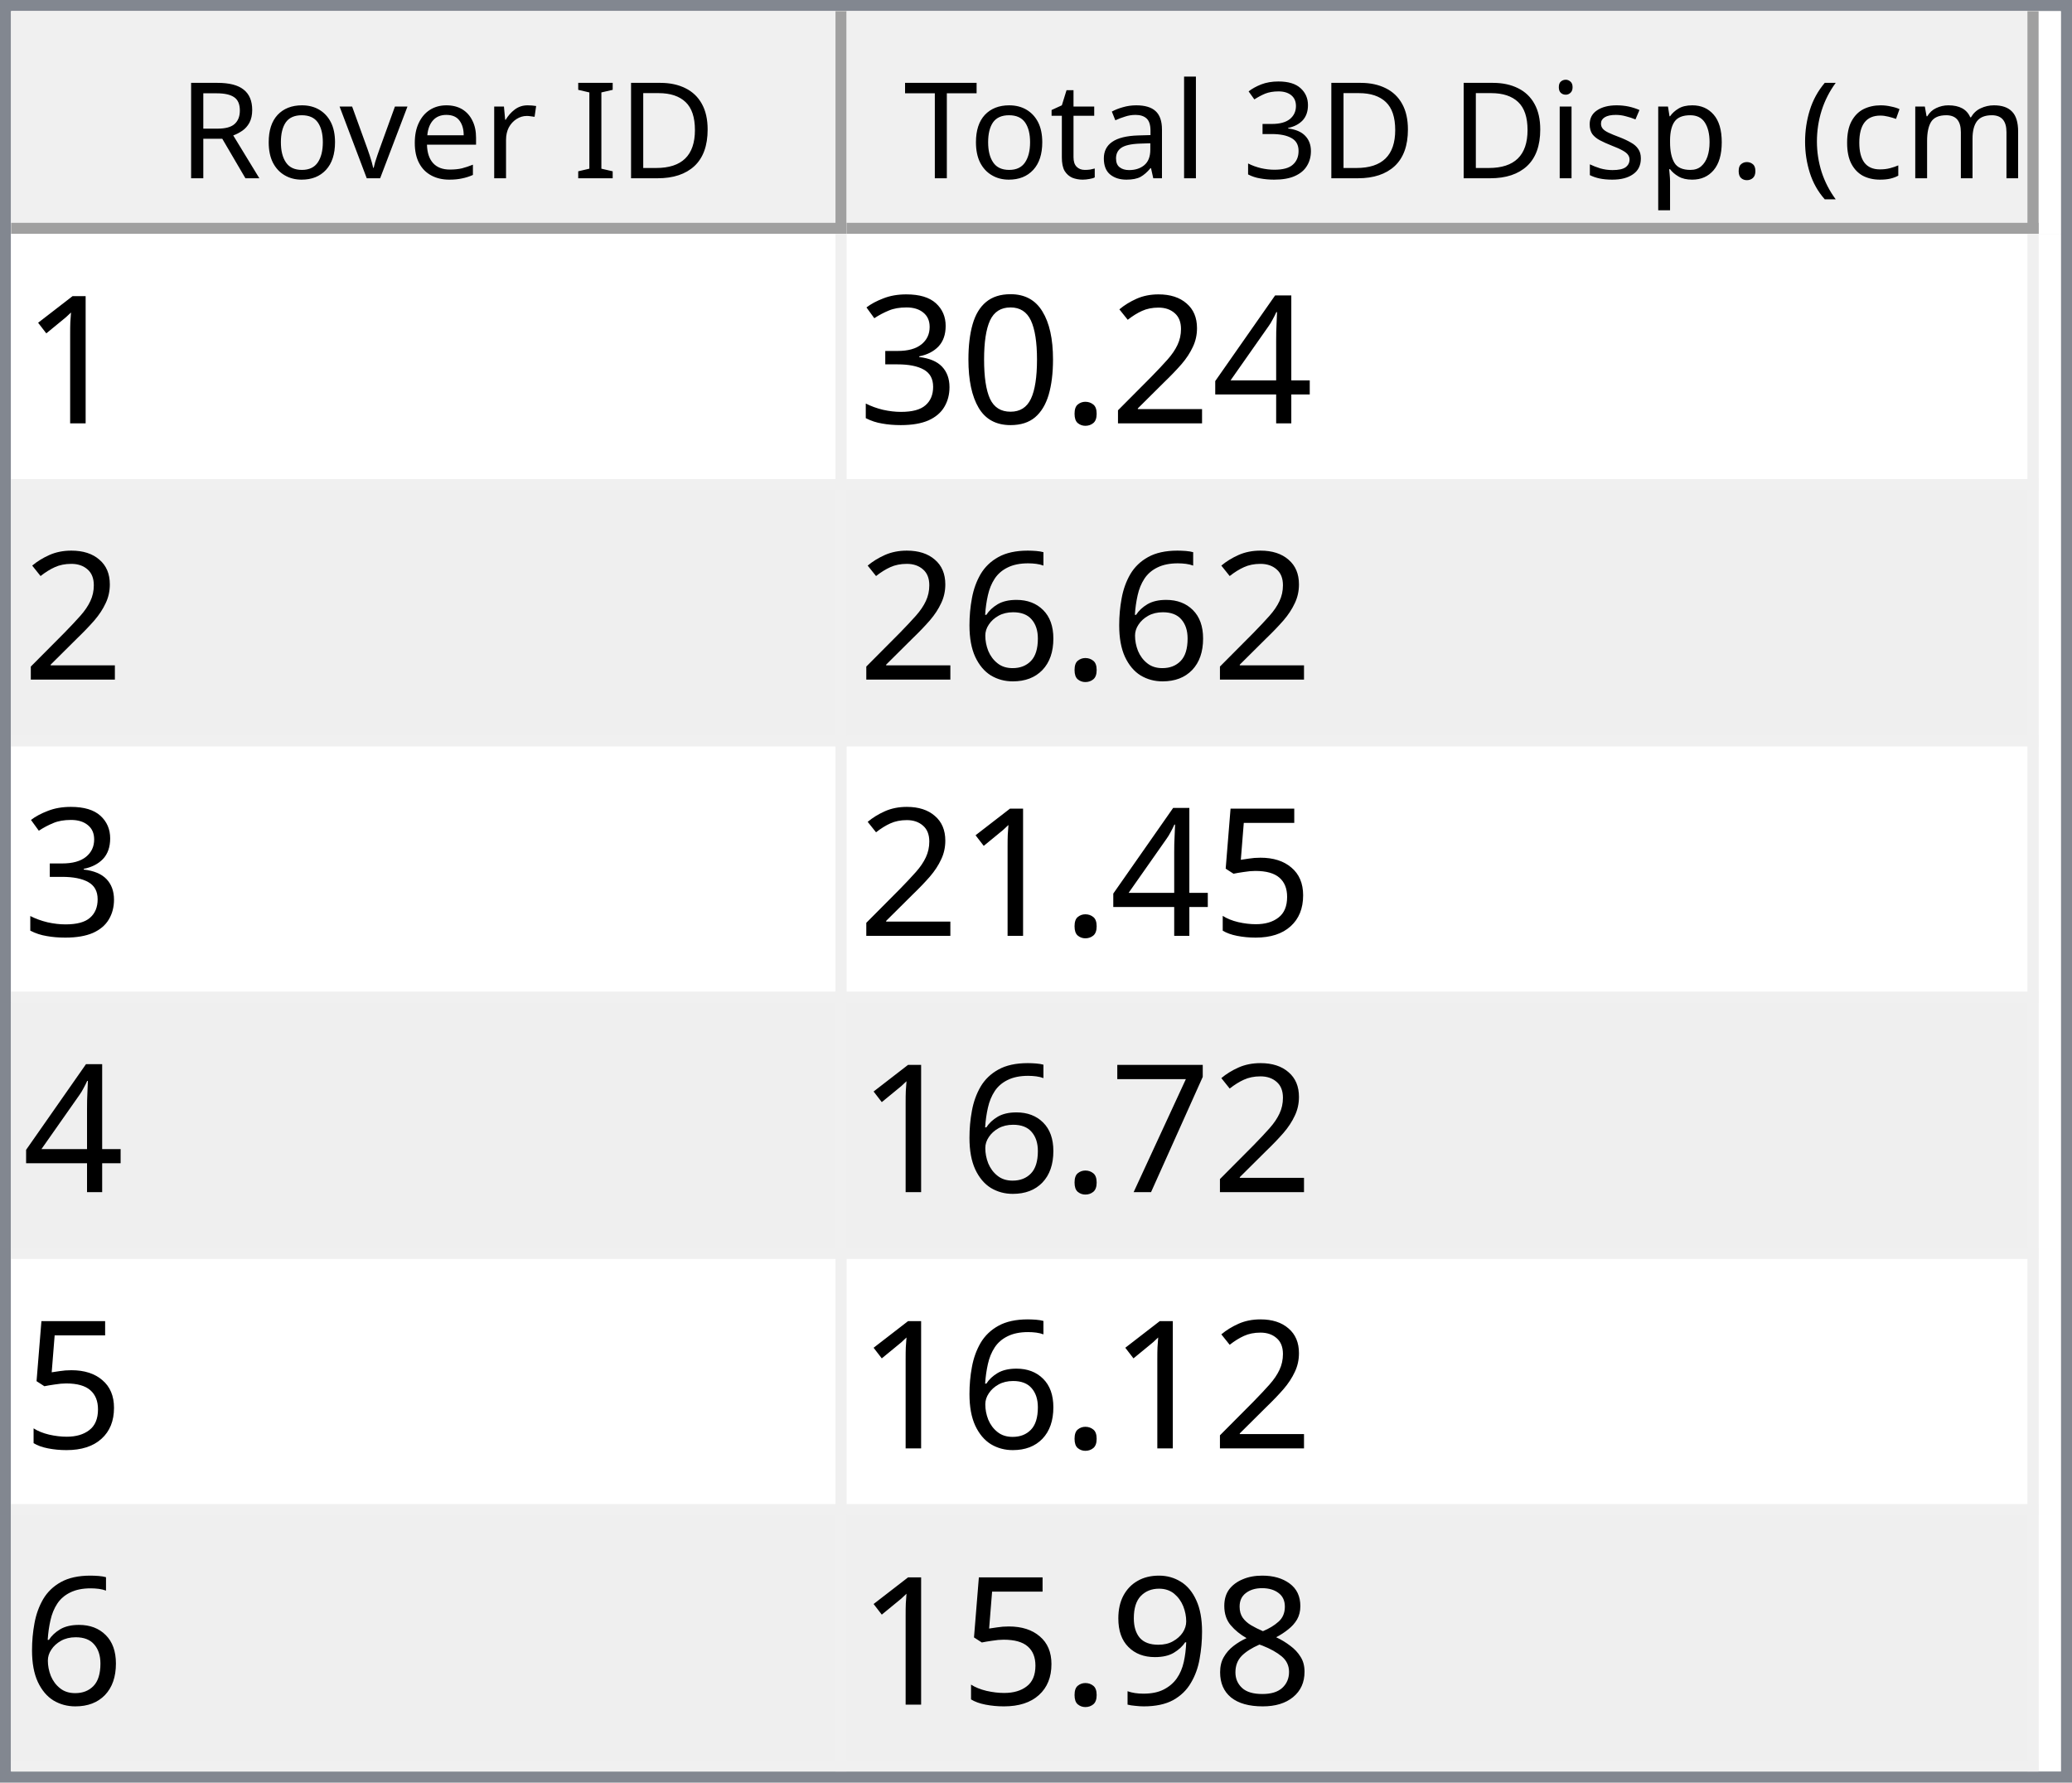
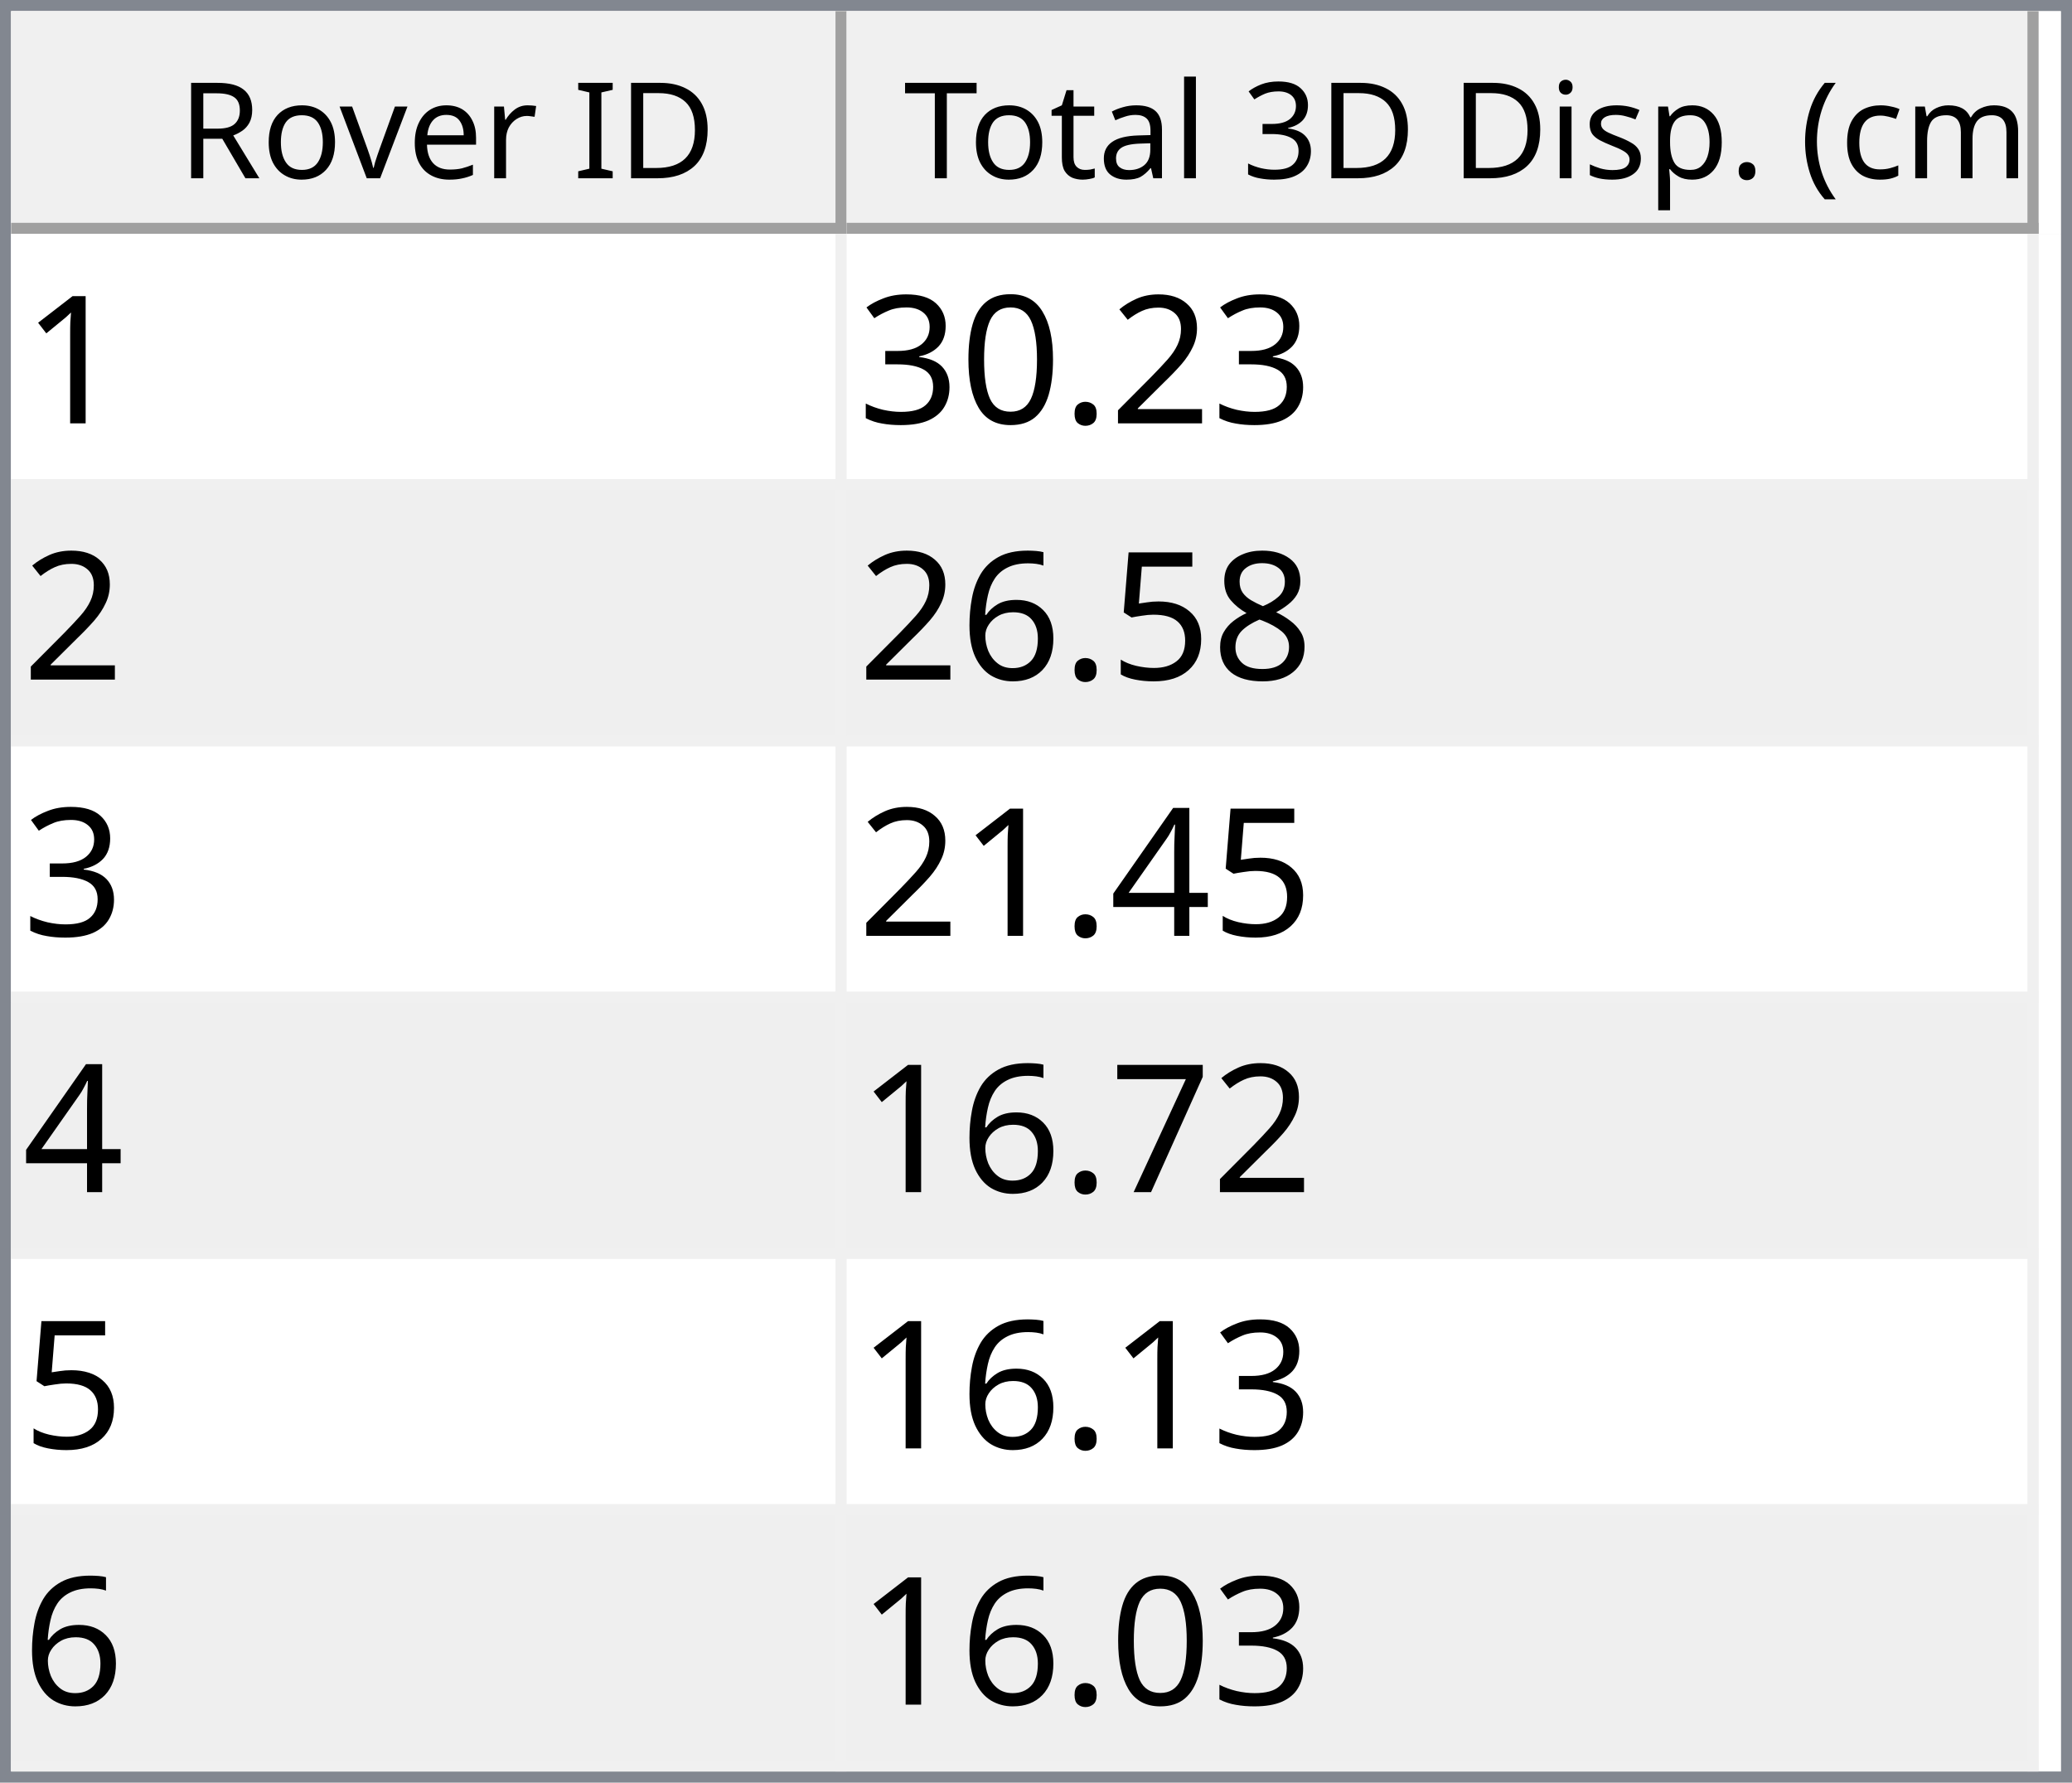
<svg xmlns="http://www.w3.org/2000/svg" style="fill-opacity:1; color-rendering:auto; color-interpolation:auto; text-rendering:auto; stroke:black; stroke-linecap:square; stroke-miterlimit:10; shape-rendering:auto; stroke-opacity:1; fill:black; stroke-dasharray:none; font-weight:normal; stroke-width:1; font-family:'Dialog'; font-style:normal; stroke-linejoin:miter; font-size:12px; stroke-dashoffset:0; image-rendering:auto;" width="186" height="160">
  <defs id="genericDefs" />
  <g>
    <defs id="defs1">
      <clipPath clipPathUnits="userSpaceOnUse" id="clipPath1">
        <path d="M0 0 L186 0 L186 160 L0 160 L0 0 Z" />
      </clipPath>
      <clipPath clipPathUnits="userSpaceOnUse" id="clipPath2">
        <path d="M0 0 L0 160 L186 160 L186 0 Z" />
      </clipPath>
      <clipPath clipPathUnits="userSpaceOnUse" id="clipPath3">
        <path d="M0 0 L0 20 L184 20 L184 0 Z" />
      </clipPath>
      <clipPath clipPathUnits="userSpaceOnUse" id="clipPath4">
        <path d="M0 0 L0 20 L75 20 L75 0 Z" />
      </clipPath>
      <clipPath clipPathUnits="userSpaceOnUse" id="clipPath5">
        <path d="M1 1 L1 19 L74 19 L74 1 Z" />
      </clipPath>
      <clipPath clipPathUnits="userSpaceOnUse" id="clipPath6">
        <path d="M0 0 L0 18 L73 18 L73 0 Z" />
      </clipPath>
      <clipPath clipPathUnits="userSpaceOnUse" id="clipPath7">
        <path d="M-0.5 -0.5 L-0.5 19.5 L74.5 19.5 L74.5 -0.5 Z" />
      </clipPath>
      <clipPath clipPathUnits="userSpaceOnUse" id="clipPath8">
        <path d="M0 0 L0 20 L107 20 L107 0 Z" />
      </clipPath>
      <clipPath clipPathUnits="userSpaceOnUse" id="clipPath9">
        <path d="M1 1 L1 19 L106 19 L106 1 Z" />
      </clipPath>
      <clipPath clipPathUnits="userSpaceOnUse" id="clipPath10">
        <path d="M0 0 L0 18 L105 18 L105 0 Z" />
      </clipPath>
      <clipPath clipPathUnits="userSpaceOnUse" id="clipPath11">
        <path d="M-0.5 -0.5 L-0.5 19.5 L106.5 19.5 L106.5 -0.5 Z" />
      </clipPath>
      <clipPath clipPathUnits="userSpaceOnUse" id="clipPath12">
        <path d="M0 0 L0 138 L184 138 L184 0 Z" />
      </clipPath>
      <clipPath clipPathUnits="userSpaceOnUse" id="clipPath13">
        <path d="M0 0 L0 138 L182 138 L182 0 Z" />
      </clipPath>
      <clipPath clipPathUnits="userSpaceOnUse" id="clipPath14">
        <path d="M-0.5 -0.5 L-0.5 137.5 L181.5 137.5 L181.5 -0.5 Z" />
      </clipPath>
      <clipPath clipPathUnits="userSpaceOnUse" id="clipPath15">
        <path d="M0 0 L0 22 L74 22 L74 0 Z" />
      </clipPath>
      <clipPath clipPathUnits="userSpaceOnUse" id="clipPath16">
        <path d="M0 0 L0 22 L106 22 L106 0 Z" />
      </clipPath>
      <font horiz-adv-x="64.551" id="font1">
        <font-face ascent="107.91" descent="25.098" units-per-em="100" style="font-style:normal; font-family:Segoe UI; font-weight:normal;" />
        <missing-glyph horiz-adv-x="64.551" d="M8.109 0 L8.109 68.266 L56.453 68.266 L56.453 0 L8.109 0 ZM15.328 7.234 L49.219 7.234 L49.219 61.031 L15.328 61.031 L15.328 7.234 Z" />
        <glyph unicode="D" horiz-adv-x="70.117" d="M9.188 0 L9.188 70.016 L28.516 70.016 Q65.531 70.016 65.531 35.891 Q65.531 19.672 55.25 9.836 Q44.969 0 27.734 0 L9.188 0 ZM17.391 62.594 L17.391 7.422 L27.828 7.422 Q41.609 7.422 49.273 14.797 Q56.938 22.172 56.938 35.688 Q56.938 62.594 28.328 62.594 L17.391 62.594 Z" />
        <glyph unicode="I" horiz-adv-x="26.611" d="M17.391 0 L9.188 0 L9.188 70.016 L17.391 70.016 L17.391 0 Z" />
        <glyph unicode=" " horiz-adv-x="27.393" d="" />
        <glyph unicode="r" horiz-adv-x="34.766" d="M34.188 41.891 Q32.078 43.5 28.125 43.5 Q23 43.5 19.555 38.672 Q16.109 33.844 16.109 25.484 L16.109 0 L8.109 0 L8.109 50 L16.109 50 L16.109 39.703 L16.312 39.703 Q18.016 44.969 21.531 47.922 Q25.047 50.875 29.391 50.875 Q32.516 50.875 34.188 50.203 L34.188 41.891 Z" />
        <glyph unicode="e" horiz-adv-x="52.295" d="M48.297 23 L12.984 23 Q13.188 14.656 17.484 10.109 Q21.781 5.562 29.297 5.562 Q37.75 5.562 44.828 11.141 L44.828 3.609 Q38.234 -1.172 27.391 -1.172 Q16.797 -1.172 10.742 5.641 Q4.688 12.453 4.688 24.812 Q4.688 36.469 11.305 43.82 Q17.922 51.172 27.734 51.172 Q37.547 51.172 42.922 44.828 Q48.297 38.484 48.297 27.203 L48.297 23 ZM40.094 29.781 Q40.047 36.719 36.75 40.578 Q33.453 44.438 27.594 44.438 Q21.922 44.438 17.969 40.383 Q14.016 36.328 13.094 29.781 L40.094 29.781 Z" />
        <glyph unicode="v" horiz-adv-x="47.9" d="M47.406 50 L27.484 0 L19.625 0 L0.688 50 L9.469 50 L22.172 13.672 Q23.578 9.672 23.922 6.688 L24.125 6.688 Q24.609 10.453 25.688 13.484 L38.969 50 L47.406 50 Z" />
        <glyph unicode="o" horiz-adv-x="58.594" d="M29 -1.172 Q17.922 -1.172 11.305 5.836 Q4.688 12.844 4.688 24.422 Q4.688 37.016 11.57 44.094 Q18.453 51.172 30.172 51.172 Q41.359 51.172 47.633 44.289 Q53.906 37.406 53.906 25.203 Q53.906 13.234 47.141 6.031 Q40.375 -1.172 29 -1.172 ZM29.594 44.438 Q21.875 44.438 17.383 39.188 Q12.891 33.938 12.891 24.703 Q12.891 15.828 17.43 10.695 Q21.969 5.562 29.594 5.562 Q37.359 5.562 41.531 10.594 Q45.703 15.625 45.703 24.906 Q45.703 34.281 41.531 39.359 Q37.359 44.438 29.594 44.438 Z" />
        <glyph unicode="R" horiz-adv-x="59.814" d="M59.375 0 L49.609 0 L37.891 19.625 Q36.281 22.359 34.766 24.289 Q33.25 26.219 31.664 27.438 Q30.078 28.656 28.25 29.219 Q26.422 29.781 24.125 29.781 L17.391 29.781 L17.391 0 L9.188 0 L9.188 70.016 L30.078 70.016 Q34.672 70.016 38.555 68.867 Q42.438 67.719 45.289 65.375 Q48.141 63.031 49.758 59.547 Q51.375 56.062 51.375 51.375 Q51.375 47.703 50.273 44.656 Q49.172 41.609 47.148 39.211 Q45.125 36.812 42.266 35.133 Q39.406 33.453 35.844 32.516 L35.844 32.328 Q37.594 31.547 38.891 30.547 Q40.188 29.547 41.359 28.18 Q42.531 26.812 43.68 25.078 Q44.828 23.344 46.234 21.047 L59.375 0 ZM17.391 62.594 L17.391 37.203 L28.516 37.203 Q31.594 37.203 34.203 38.133 Q36.812 39.062 38.719 40.797 Q40.625 42.531 41.703 45.047 Q42.781 47.562 42.781 50.688 Q42.781 56.297 39.141 59.445 Q35.5 62.594 28.609 62.594 L17.391 62.594 Z" />
        <glyph unicode=")" horiz-adv-x="30.176" d="M8.297 -15.922 L1.172 -15.922 Q16.406 2.344 16.406 26.812 Q16.406 51.469 1.078 70.016 L8.297 70.016 Q23.531 52.156 23.531 26.703 Q23.531 1.375 8.297 -15.922 Z" />
        <glyph unicode="m" horiz-adv-x="86.133" d="M79.109 0 L71.094 0 L71.094 28.719 Q71.094 37.016 68.531 40.727 Q65.969 44.438 59.906 44.438 Q54.781 44.438 51.195 39.75 Q47.609 35.062 47.609 28.516 L47.609 0 L39.594 0 L39.594 29.688 Q39.594 44.438 28.219 44.438 Q22.953 44.438 19.531 40.016 Q16.109 35.594 16.109 28.516 L16.109 0 L8.109 0 L8.109 50 L16.109 50 L16.109 42.094 L16.312 42.094 Q21.625 51.172 31.844 51.172 Q36.969 51.172 40.773 48.312 Q44.578 45.453 46 40.828 Q51.562 51.172 62.594 51.172 Q79.109 51.172 79.109 30.812 L79.109 0 Z" />
        <glyph unicode="c" horiz-adv-x="46.191" d="M42.188 2.297 Q36.422 -1.172 28.516 -1.172 Q17.828 -1.172 11.258 5.789 Q4.688 12.75 4.688 23.828 Q4.688 36.188 11.766 43.68 Q18.844 51.172 30.672 51.172 Q37.25 51.172 42.281 48.734 L42.281 40.531 Q36.719 44.438 30.375 44.438 Q22.703 44.438 17.797 38.945 Q12.891 33.453 12.891 24.516 Q12.891 15.719 17.508 10.641 Q22.125 5.562 29.891 5.562 Q36.422 5.562 42.188 9.906 L42.188 2.297 Z" />
        <glyph unicode="(" horiz-adv-x="30.176" d="M29.109 -15.922 L21.969 -15.922 Q6.844 1.375 6.844 26.703 Q6.844 52.156 21.969 70.016 L29.203 70.016 Q13.875 51.469 13.875 26.812 Q13.875 2.344 29.109 -15.922 Z" />
        <glyph unicode="." horiz-adv-x="21.68" d="M10.891 -1.078 Q8.641 -1.078 7.055 0.539 Q5.469 2.156 5.469 4.391 Q5.469 6.641 7.055 8.273 Q8.641 9.906 10.891 9.906 Q13.188 9.906 14.797 8.273 Q16.406 6.641 16.406 4.391 Q16.406 2.156 14.797 0.539 Q13.188 -1.078 10.891 -1.078 Z" />
        <glyph unicode="p" horiz-adv-x="58.789" d="M16.312 7.234 L16.109 7.234 L16.109 -23 L8.109 -23 L8.109 50 L16.109 50 L16.109 41.219 L16.312 41.219 Q22.219 51.172 33.594 51.172 Q43.266 51.172 48.688 44.461 Q54.109 37.75 54.109 26.469 Q54.109 13.922 48 6.375 Q41.891 -1.172 31.297 -1.172 Q21.578 -1.172 16.312 7.234 ZM16.109 27.391 L16.109 20.406 Q16.109 14.203 20.141 9.883 Q24.172 5.562 30.375 5.562 Q37.641 5.562 41.773 11.133 Q45.906 16.703 45.906 26.609 Q45.906 34.969 42.047 39.703 Q38.188 44.438 31.594 44.438 Q24.609 44.438 20.359 39.578 Q16.109 34.719 16.109 27.391 Z" />
        <glyph unicode="s" horiz-adv-x="42.432" d="M5.078 1.812 L5.078 10.406 Q11.625 5.562 19.484 5.562 Q30.031 5.562 30.031 12.594 Q30.031 14.594 29.125 15.992 Q28.219 17.391 26.68 18.461 Q25.141 19.531 23.07 20.383 Q21 21.234 18.609 22.172 Q15.281 23.484 12.766 24.828 Q10.25 26.172 8.57 27.859 Q6.891 29.547 6.031 31.695 Q5.172 33.844 5.172 36.719 Q5.172 40.234 6.789 42.945 Q8.406 45.656 11.086 47.484 Q13.766 49.312 17.211 50.242 Q20.656 51.172 24.312 51.172 Q30.812 51.172 35.938 48.922 L35.938 40.828 Q30.422 44.438 23.25 44.438 Q21 44.438 19.195 43.922 Q17.391 43.406 16.094 42.477 Q14.797 41.547 14.086 40.258 Q13.375 38.969 13.375 37.406 Q13.375 35.453 14.086 34.133 Q14.797 32.812 16.164 31.789 Q17.531 30.766 19.484 29.938 Q21.438 29.109 23.922 28.125 Q27.25 26.859 29.883 25.516 Q32.516 24.172 34.375 22.484 Q36.234 20.797 37.234 18.602 Q38.234 16.406 38.234 13.375 Q38.234 9.672 36.602 6.938 Q34.969 4.203 32.234 2.398 Q29.5 0.594 25.93 -0.289 Q22.359 -1.172 18.453 -1.172 Q10.75 -1.172 5.078 1.812 Z" />
        <glyph unicode="i" horiz-adv-x="24.219" d="M12.203 62.703 Q10.062 62.703 8.547 64.164 Q7.031 65.625 7.031 67.875 Q7.031 70.125 8.547 71.609 Q10.062 73.094 12.203 73.094 Q14.406 73.094 15.945 71.609 Q17.484 70.125 17.484 67.875 Q17.484 65.719 15.945 64.211 Q14.406 62.703 12.203 62.703 ZM16.109 0 L8.109 0 L8.109 50 L16.109 50 L16.109 0 Z" />
        <glyph unicode="3" horiz-adv-x="53.906" d="M46.531 19.828 Q46.531 15.094 44.75 11.211 Q42.969 7.328 39.719 4.57 Q36.469 1.812 31.93 0.297 Q27.391 -1.219 21.922 -1.219 Q11.922 -1.219 6 2.594 L6 11.188 Q13.094 5.609 22.219 5.609 Q25.875 5.609 28.828 6.539 Q31.781 7.469 33.906 9.227 Q36.031 10.984 37.18 13.477 Q38.328 15.969 38.328 19.094 Q38.328 32.812 18.797 32.812 L12.984 32.812 L12.984 39.594 L18.5 39.594 Q35.797 39.594 35.797 52.484 Q35.797 64.406 22.609 64.406 Q15.188 64.406 8.688 59.422 L8.688 67.188 Q15.375 71.188 24.609 71.188 Q29 71.188 32.57 69.969 Q36.141 68.75 38.68 66.555 Q41.219 64.359 42.609 61.281 Q44 58.203 44 54.5 Q44 40.672 30.031 36.719 L30.031 36.531 Q33.594 36.141 36.625 34.797 Q39.656 33.453 41.852 31.305 Q44.047 29.156 45.289 26.25 Q46.531 23.344 46.531 19.828 Z" />
        <glyph unicode="l" horiz-adv-x="24.219" d="M16.109 0 L8.109 0 L8.109 74.031 L16.109 74.031 L16.109 0 Z" />
        <glyph unicode="a" horiz-adv-x="50.879" d="M43.891 0 L35.891 0 L35.891 7.812 L35.688 7.812 Q30.469 -1.172 20.312 -1.172 Q12.844 -1.172 8.617 2.781 Q4.391 6.734 4.391 13.281 Q4.391 27.297 20.906 29.594 L35.891 31.688 Q35.891 44.438 25.594 44.438 Q16.547 44.438 9.281 38.281 L9.281 46.484 Q16.656 51.172 26.266 51.172 Q43.891 51.172 43.891 32.516 L43.891 0 ZM35.891 25.297 L23.828 23.641 Q18.266 22.859 15.43 20.875 Q12.594 18.891 12.594 13.875 Q12.594 10.203 15.211 7.883 Q17.828 5.562 22.172 5.562 Q28.125 5.562 32.008 9.742 Q35.891 13.922 35.891 20.312 L35.891 25.297 Z" />
        <glyph unicode="t" horiz-adv-x="33.887" d="M31.297 0.484 Q28.469 -1.078 23.828 -1.078 Q10.688 -1.078 10.688 13.578 L10.688 43.172 L2.094 43.172 L2.094 50 L10.688 50 L10.688 62.203 L18.703 64.797 L18.703 50 L31.297 50 L31.297 43.172 L18.703 43.172 L18.703 14.984 Q18.703 9.969 20.414 7.82 Q22.125 5.672 26.078 5.672 Q29.109 5.672 31.297 7.328 L31.297 0.484 Z" />
        <glyph unicode="T" horiz-adv-x="52.393" d="M50.594 62.594 L30.375 62.594 L30.375 0 L22.172 0 L22.172 62.594 L2 62.594 L2 70.016 L50.594 70.016 L50.594 62.594 Z" />
      </font>
      <font horiz-adv-x="75.0" id="font2">
        <font-face ascent="100.537" descent="21.973" units-per-em="100" style="font-style:normal; font-family:sans-serif; font-weight:normal;" />
        <missing-glyph horiz-adv-x="75.0" d="M12.5 0 L12.5 62.5 L62.5 62.5 L62.5 0 L12.5 0 ZM14.062 1.562 L60.938 1.562 L60.938 60.938 L14.062 60.938 L14.062 1.562 Z" />
        <glyph unicode="1" horiz-adv-x="55.615" d="M37.25 0 L28.469 0 L28.469 56 Q25.297 52.984 20.141 49.953 Q14.984 46.922 10.891 45.406 L10.891 53.906 Q18.266 57.375 23.781 62.305 Q29.297 67.234 31.594 71.875 L37.25 71.875 L37.25 0 Z" />
-         <glyph unicode="4" horiz-adv-x="55.615" d="M32.328 0 L32.328 17.141 L1.266 17.141 L1.266 25.203 L33.938 71.578 L41.109 71.578 L41.109 25.203 L50.781 25.203 L50.781 17.141 L41.109 17.141 L41.109 0 L32.328 0 ZM32.328 25.203 L32.328 57.469 L9.906 25.203 L32.328 25.203 Z" />
        <glyph unicode="2" horiz-adv-x="55.615" d="M50.344 8.453 L50.344 0 L3.031 0 Q2.938 3.172 4.047 6.109 Q5.859 10.938 9.836 15.625 Q13.812 20.312 21.344 26.469 Q33.016 36.031 37.117 41.625 Q41.219 47.219 41.219 52.203 Q41.219 57.422 37.477 61.008 Q33.734 64.594 27.734 64.594 Q21.391 64.594 17.578 60.789 Q13.766 56.984 13.719 50.25 L4.688 51.172 Q5.609 61.281 11.664 66.578 Q17.719 71.875 27.938 71.875 Q38.234 71.875 44.242 66.164 Q50.25 60.453 50.25 52 Q50.25 47.703 48.492 43.555 Q46.734 39.406 42.656 34.812 Q38.578 30.219 29.109 22.219 Q21.188 15.578 18.945 13.211 Q16.703 10.844 15.234 8.453 L50.344 8.453 Z" />
        <glyph unicode="." horiz-adv-x="27.783" d="M9.078 0 L9.078 10.016 L19.094 10.016 L19.094 0 L9.078 0 Z" />
        <glyph unicode="0" horiz-adv-x="55.615" d="M4.156 35.297 Q4.156 48 6.766 55.742 Q9.375 63.484 14.523 67.68 Q19.672 71.875 27.484 71.875 Q33.25 71.875 37.594 69.555 Q41.938 67.234 44.773 62.867 Q47.609 58.5 49.219 52.227 Q50.828 45.953 50.828 35.297 Q50.828 22.703 48.242 14.969 Q45.656 7.234 40.508 3.008 Q35.359 -1.219 27.484 -1.219 Q17.141 -1.219 11.234 6.203 Q4.156 15.141 4.156 35.297 ZM13.188 35.297 Q13.188 17.672 17.312 11.836 Q21.438 6 27.484 6 Q33.547 6 37.672 11.859 Q41.797 17.719 41.797 35.297 Q41.797 52.984 37.672 58.789 Q33.547 64.594 27.391 64.594 Q21.344 64.594 17.719 59.469 Q13.188 52.938 13.188 35.297 Z" />
        <glyph unicode="3" horiz-adv-x="55.615" d="M4.203 18.891 L12.984 20.062 Q14.5 12.594 18.141 9.297 Q21.781 6 27 6 Q33.203 6 37.477 10.297 Q41.75 14.594 41.75 20.953 Q41.75 27 37.797 30.93 Q33.844 34.859 27.734 34.859 Q25.25 34.859 21.531 33.891 L22.516 41.609 Q23.391 41.5 23.922 41.5 Q29.547 41.5 34.039 44.43 Q38.531 47.359 38.531 53.469 Q38.531 58.297 35.258 61.477 Q31.984 64.656 26.812 64.656 Q21.688 64.656 18.266 61.43 Q14.844 58.203 13.875 51.766 L5.078 53.328 Q6.688 62.156 12.398 67.016 Q18.109 71.875 26.609 71.875 Q32.469 71.875 37.398 69.359 Q42.328 66.844 44.945 62.5 Q47.562 58.156 47.562 53.266 Q47.562 48.641 45.07 44.828 Q42.578 41.016 37.703 38.766 Q44.047 37.312 47.562 32.695 Q51.078 28.078 51.078 21.141 Q51.078 11.766 44.242 5.25 Q37.406 -1.266 26.953 -1.266 Q17.531 -1.266 11.305 4.352 Q5.078 9.969 4.203 18.891 Z" />
+         <glyph unicode="8" horiz-adv-x="55.615" d="M17.672 38.812 Q12.203 40.828 9.57 44.539 Q6.938 48.25 6.938 53.422 Q6.938 61.234 12.555 66.555 Q18.172 71.875 27.484 71.875 Q36.859 71.875 42.578 66.43 Q48.297 60.984 48.297 53.172 Q48.297 48.188 45.68 44.508 Q43.062 40.828 37.75 38.812 Q44.344 36.672 47.781 31.883 Q51.219 27.094 51.219 20.453 Q51.219 11.281 44.727 5.031 Q38.234 -1.219 27.641 -1.219 Q17.047 -1.219 10.547 5.055 Q4.047 11.328 4.047 20.703 Q4.047 27.688 7.594 32.398 Q11.141 37.109 17.672 38.812 ZM15.922 53.719 Q15.922 48.641 19.195 45.414 Q22.469 42.188 27.688 42.188 Q32.766 42.188 36.016 45.383 Q39.266 48.578 39.266 53.219 Q39.266 58.062 35.914 61.359 Q32.562 64.656 27.594 64.656 Q22.562 64.656 19.242 61.43 Q15.922 58.203 15.922 53.719 ZM13.094 20.656 Q13.094 16.891 14.875 13.375 Q16.656 9.859 20.172 7.93 Q23.688 6 27.734 6 Q34.031 6 38.133 10.055 Q42.234 14.109 42.234 20.359 Q42.234 26.703 38.016 30.859 Q33.797 35.016 27.438 35.016 Q21.234 35.016 17.164 30.914 Q13.094 26.812 13.094 20.656 Z" />
+         <glyph unicode="5" horiz-adv-x="55.615" d="M4.156 18.75 L13.375 19.531 Q14.406 12.797 18.141 9.398 Q21.875 6 27.156 6 Q33.5 6 37.891 10.789 Q42.281 15.578 42.281 23.484 Q42.281 31 38.062 35.352 Q33.844 39.703 27 39.703 Q22.75 39.703 19.336 37.773 Q15.922 35.844 13.969 32.766 L5.719 33.844 L12.641 70.609 L48.25 70.609 L48.25 62.203 L19.672 62.203 L15.828 42.969 Q22.266 47.469 29.344 47.469 Q38.719 47.469 45.164 40.969 Q51.609 34.469 51.609 24.266 Q51.609 14.547 45.953 7.469 Q39.062 -1.219 27.156 -1.219 Q17.391 -1.219 11.211 4.25 Q5.031 9.719 4.156 18.75 Z" />
        <glyph unicode="6" horiz-adv-x="55.615" d="M49.75 54.047 L41.016 53.375 Q39.844 58.547 37.703 60.891 Q34.125 64.656 28.906 64.656 Q24.703 64.656 21.531 62.312 Q17.391 59.281 14.992 53.469 Q12.594 47.656 12.5 36.922 Q15.672 41.75 20.266 44.094 Q24.859 46.438 29.891 46.438 Q38.672 46.438 44.852 39.969 Q51.031 33.5 51.031 23.25 Q51.031 16.5 48.125 10.719 Q45.219 4.938 40.141 1.859 Q35.062 -1.219 28.609 -1.219 Q17.625 -1.219 10.695 6.859 Q3.766 14.938 3.766 33.5 Q3.766 54.25 11.422 63.672 Q18.109 71.875 29.438 71.875 Q37.891 71.875 43.289 67.141 Q48.688 62.406 49.75 54.047 ZM13.875 23.188 Q13.875 18.656 15.797 14.508 Q17.719 10.359 21.188 8.18 Q24.656 6 28.469 6 Q34.031 6 38.039 10.492 Q42.047 14.984 42.047 22.703 Q42.047 30.125 38.086 34.398 Q34.125 38.672 28.125 38.672 Q22.172 38.672 18.023 34.398 Q13.875 30.125 13.875 23.188 Z" />
-         <glyph unicode="5" horiz-adv-x="55.615" d="M4.156 18.75 L13.375 19.531 Q14.406 12.797 18.141 9.398 Q21.875 6 27.156 6 Q33.5 6 37.891 10.789 Q42.281 15.578 42.281 23.484 Q42.281 31 38.062 35.352 Q33.844 39.703 27 39.703 Q22.75 39.703 19.336 37.773 Q15.922 35.844 13.969 32.766 L5.719 33.844 L12.641 70.609 L48.25 70.609 L48.25 62.203 L19.672 62.203 L15.828 42.969 Q22.266 47.469 29.344 47.469 Q38.719 47.469 45.164 40.969 Q51.609 34.469 51.609 24.266 Q51.609 14.547 45.953 7.469 Q39.062 -1.219 27.156 -1.219 Q17.391 -1.219 11.211 4.25 Q5.031 9.719 4.156 18.75 Z" />
+         <glyph unicode="4" horiz-adv-x="55.615" d="M32.328 0 L32.328 17.141 L1.266 17.141 L1.266 25.203 L33.938 71.578 L41.109 71.578 L41.109 25.203 L50.781 25.203 L50.781 17.141 L41.109 17.141 L41.109 0 L32.328 0 ZM32.328 25.203 L32.328 57.469 L9.906 25.203 L32.328 25.203 Z" />
        <glyph unicode="7" horiz-adv-x="55.615" d="M4.734 62.203 L4.734 70.656 L51.078 70.656 L51.078 63.812 Q44.234 56.547 37.523 44.484 Q30.812 32.422 27.156 19.672 Q24.516 10.688 23.781 0 L14.75 0 Q14.891 8.453 18.062 20.414 Q21.234 32.375 27.172 43.484 Q33.109 54.594 39.797 62.203 L4.734 62.203 Z" />
-         <glyph unicode="8" horiz-adv-x="55.615" d="M17.672 38.812 Q12.203 40.828 9.57 44.539 Q6.938 48.25 6.938 53.422 Q6.938 61.234 12.555 66.555 Q18.172 71.875 27.484 71.875 Q36.859 71.875 42.578 66.43 Q48.297 60.984 48.297 53.172 Q48.297 48.188 45.68 44.508 Q43.062 40.828 37.75 38.812 Q44.344 36.672 47.781 31.883 Q51.219 27.094 51.219 20.453 Q51.219 11.281 44.727 5.031 Q38.234 -1.219 27.641 -1.219 Q17.047 -1.219 10.547 5.055 Q4.047 11.328 4.047 20.703 Q4.047 27.688 7.594 32.398 Q11.141 37.109 17.672 38.812 ZM15.922 53.719 Q15.922 48.641 19.195 45.414 Q22.469 42.188 27.688 42.188 Q32.766 42.188 36.016 45.383 Q39.266 48.578 39.266 53.219 Q39.266 58.062 35.914 61.359 Q32.562 64.656 27.594 64.656 Q22.562 64.656 19.242 61.43 Q15.922 58.203 15.922 53.719 ZM13.094 20.656 Q13.094 16.891 14.875 13.375 Q16.656 9.859 20.172 7.93 Q23.688 6 27.734 6 Q34.031 6 38.133 10.055 Q42.234 14.109 42.234 20.359 Q42.234 26.703 38.016 30.859 Q33.797 35.016 27.438 35.016 Q21.234 35.016 17.164 30.914 Q13.094 26.812 13.094 20.656 Z" />
-         <glyph unicode="9" horiz-adv-x="55.615" d="M5.469 16.547 L13.922 17.328 Q14.984 11.375 18.016 8.688 Q21.047 6 25.781 6 Q29.828 6 32.883 7.859 Q35.938 9.719 37.891 12.82 Q39.844 15.922 41.164 21.195 Q42.484 26.469 42.484 31.938 Q42.484 32.516 42.438 33.688 Q39.797 29.5 35.234 26.883 Q30.672 24.266 25.344 24.266 Q16.453 24.266 10.305 30.711 Q4.156 37.156 4.156 47.703 Q4.156 58.594 10.578 65.234 Q17 71.875 26.656 71.875 Q33.641 71.875 39.43 68.117 Q45.219 64.359 48.219 57.398 Q51.219 50.438 51.219 37.25 Q51.219 23.531 48.242 15.406 Q45.266 7.281 39.383 3.031 Q33.5 -1.219 25.594 -1.219 Q17.188 -1.219 11.867 3.445 Q6.547 8.109 5.469 16.547 ZM41.453 48.141 Q41.453 55.719 37.43 60.156 Q33.406 64.594 27.734 64.594 Q21.875 64.594 17.531 59.812 Q13.188 55.031 13.188 47.406 Q13.188 40.578 17.312 36.305 Q21.438 32.031 27.484 32.031 Q33.594 32.031 37.523 36.305 Q41.453 40.578 41.453 48.141 Z" />
      </font>
    </defs>
    <g style="fill:white; stroke:white;">
      <rect x="0" y="0" width="186" style="clip-path:url(#clipPath1); stroke:none;" height="160" />
    </g>
    <g style="fill:white; text-rendering:optimizeSpeed; color-rendering:optimizeSpeed; image-rendering:optimizeSpeed; shape-rendering:crispEdges; stroke:white; color-interpolation:sRGB;">
      <rect x="0" width="186" height="160" y="0" style="stroke:none;" />
      <path style="stroke:none;" d="M0 160 L186 160 L186 0 L0 0 Z" />
    </g>
    <g style="fill:rgb(240,240,240); font-family:'Segoe UI'; stroke:rgb(240,240,240);">
      <rect x="0" y="0" width="186" style="clip-path:url(#clipPath2); stroke:none;" height="160" />
    </g>
    <g style="fill:rgb(130,135,144); font-family:'Segoe UI'; stroke:rgb(130,135,144);">
      <path d="M0 0 L186 0 L186 160 L0 160 L0 0 ZM1 1 L185 1 L185 159 L1 159 L1 1 Z" style="fill-rule:evenodd; clip-path:url(#clipPath2); stroke:none;" />
    </g>
    <g style="fill:white; font-family:'Segoe UI'; stroke:white;" transform="translate(1,1)">
      <rect x="0" y="0" width="184" style="clip-path:url(#clipPath3); stroke:none;" height="20" />
    </g>
    <g style="fill:rgb(240,240,240); font-family:'Segoe UI'; stroke:rgb(240,240,240);" transform="translate(1,1)">
      <rect x="0" y="0" width="75" style="clip-path:url(#clipPath4); stroke:none;" height="20" />
    </g>
    <g style="font-family:'Segoe UI';" transform="translate(2,2)">
      <text x="14" xml:space="preserve" y="14" style="clip-path:url(#clipPath6); stroke:none;">Rover ID</text>
    </g>
    <g style="fill:rgb(160,160,160); font-family:'Segoe UI'; stroke:rgb(160,160,160); stroke-linejoin:bevel;" transform="translate(1.5,1.5)">
      <line x1="74" x2="74" y1="0" style="fill:none; clip-path:url(#clipPath7);" y2="19" />
    </g>
    <g style="fill:rgb(160,160,160); font-family:'Segoe UI'; stroke:rgb(160,160,160); stroke-linejoin:bevel;" transform="matrix(1,0,0,1,1,1) translate(0.5,0.5)">
      <line x1="0" x2="74" y1="19" style="fill:none; clip-path:url(#clipPath7);" y2="19" />
    </g>
    <g style="fill:rgb(240,240,240); font-family:'Segoe UI'; stroke:rgb(240,240,240);" transform="translate(76,1)">
      <rect x="0" y="0" width="107" style="clip-path:url(#clipPath8); stroke:none;" height="20" />
    </g>
    <g style="font-family:'Segoe UI';" transform="translate(77,2)">
      <text x="1" xml:space="preserve" y="14" style="clip-path:url(#clipPath10); stroke:none;"> Total 3D Disp. (cm)</text>
    </g>
    <g style="fill:rgb(160,160,160); font-family:'Segoe UI'; stroke:rgb(160,160,160); stroke-linejoin:bevel;" transform="translate(76.5,1.5)">
      <line x1="106" x2="106" y1="0" style="fill:none; clip-path:url(#clipPath11);" y2="19" />
    </g>
    <g style="fill:rgb(160,160,160); font-family:'Segoe UI'; stroke:rgb(160,160,160); stroke-linejoin:bevel;" transform="matrix(1,0,0,1,76,1) translate(0.5,0.5)">
      <line x1="0" x2="106" y1="19" style="fill:none; clip-path:url(#clipPath11);" y2="19" />
    </g>
    <g style="fill:white; font-family:'Segoe UI'; stroke:white;" transform="translate(1,21)">
      <rect x="0" y="0" width="184" style="clip-path:url(#clipPath12); stroke:none;" height="138" />
    </g>
    <g style="fill:rgb(240,240,240); font-size:16px; font-family:sans-serif; stroke:rgb(240,240,240);" transform="translate(1,21)">
      <rect x="0" y="0" width="182" style="clip-path:url(#clipPath13); stroke:none;" height="138" />
      <line transform="translate(0.5,0.5)" x1="0" x2="181" y1="22" style="clip-path:url(#clipPath14); fill:none; stroke-linejoin:bevel;" y2="22" />
    </g>
    <g transform="matrix(1,0,0,1,1,21) translate(0.5,0.5)" style="fill:rgb(240,240,240); font-size:16px; font-family:sans-serif; stroke:rgb(240,240,240); stroke-linejoin:bevel;">
      <line x1="0" x2="181" y1="45" style="fill:none; clip-path:url(#clipPath14);" y2="45" />
    </g>
    <g transform="matrix(1,0,0,1,1,21) translate(0.5,0.5)" style="fill:rgb(240,240,240); font-size:16px; font-family:sans-serif; stroke:rgb(240,240,240); stroke-linejoin:bevel;">
      <line x1="0" x2="181" y1="68" style="fill:none; clip-path:url(#clipPath14);" y2="68" />
    </g>
    <g transform="matrix(1,0,0,1,1,21) translate(0.5,0.5)" style="fill:rgb(240,240,240); font-size:16px; font-family:sans-serif; stroke:rgb(240,240,240); stroke-linejoin:bevel;">
      <line x1="0" x2="181" y1="91" style="fill:none; clip-path:url(#clipPath14);" y2="91" />
    </g>
    <g transform="matrix(1,0,0,1,1,21) translate(0.5,0.5)" style="fill:rgb(240,240,240); font-size:16px; font-family:sans-serif; stroke:rgb(240,240,240); stroke-linejoin:bevel;">
      <line x1="0" x2="181" y1="114" style="fill:none; clip-path:url(#clipPath14);" y2="114" />
    </g>
    <g transform="matrix(1,0,0,1,1,21) translate(0.5,0.5)" style="fill:rgb(240,240,240); font-size:16px; font-family:sans-serif; stroke:rgb(240,240,240); stroke-linejoin:bevel;">
      <line x1="0" x2="181" y1="137" style="fill:none; clip-path:url(#clipPath14);" y2="137" />
    </g>
    <g transform="matrix(1,0,0,1,1,21) translate(0.5,0.5)" style="fill:rgb(240,240,240); font-size:16px; font-family:sans-serif; stroke:rgb(240,240,240); stroke-linejoin:bevel;">
      <line x1="74" x2="74" y1="0" style="fill:none; clip-path:url(#clipPath14);" y2="137" />
    </g>
    <g transform="matrix(1,0,0,1,1,21) translate(0.5,0.5)" style="fill:rgb(240,240,240); font-size:16px; font-family:sans-serif; stroke:rgb(240,240,240); stroke-linejoin:bevel;">
      <line x1="181" x2="181" y1="0" style="fill:none; clip-path:url(#clipPath14);" y2="137" />
    </g>
    <g style="fill:white; font-size:16px; font-family:sans-serif; stroke:white;" transform="matrix(1,0,0,1,1,21)">
      <rect x="0" y="0" width="74" style="clip-path:url(#clipPath15); stroke:none;" height="22" />
      <text x="1" y="17" style="fill:black; clip-path:url(#clipPath15); stroke:none;" xml:space="preserve">1</text>
    </g>
    <g style="fill:white; font-size:16px; font-family:sans-serif; stroke:white;" transform="matrix(1,0,0,1,1,21) translate(75,0)">
      <rect x="0" y="0" width="106" style="clip-path:url(#clipPath16); stroke:none;" height="22" />
-       <text x="1" y="17" style="fill:black; clip-path:url(#clipPath16); stroke:none;" xml:space="preserve">30.24</text>
+       <text x="1" y="17" style="fill:black; clip-path:url(#clipPath16); stroke:none;" xml:space="preserve">30.23</text>
    </g>
    <g style="fill:rgb(239,239,239); font-size:16px; font-family:sans-serif; stroke:rgb(239,239,239);" transform="matrix(1,0,0,1,1,21) translate(0,23)">
      <rect x="0" y="0" width="74" style="clip-path:url(#clipPath15); stroke:none;" height="22" />
      <text x="1" y="17" style="fill:black; clip-path:url(#clipPath15); stroke:none;" xml:space="preserve">2</text>
    </g>
    <g style="fill:rgb(239,239,239); font-size:16px; font-family:sans-serif; stroke:rgb(239,239,239);" transform="matrix(1,0,0,1,1,21) translate(75,23)">
      <rect x="0" y="0" width="106" style="clip-path:url(#clipPath16); stroke:none;" height="22" />
-       <text x="1" y="17" style="fill:black; clip-path:url(#clipPath16); stroke:none;" xml:space="preserve">26.62</text>
+       <text x="1" y="17" style="fill:black; clip-path:url(#clipPath16); stroke:none;" xml:space="preserve">26.58</text>
    </g>
    <g style="fill:white; font-size:16px; font-family:sans-serif; stroke:white;" transform="matrix(1,0,0,1,1,21) translate(0,46)">
      <rect x="0" y="0" width="74" style="clip-path:url(#clipPath15); stroke:none;" height="22" />
      <text x="1" y="17" style="fill:black; clip-path:url(#clipPath15); stroke:none;" xml:space="preserve">3</text>
    </g>
    <g style="fill:white; font-size:16px; font-family:sans-serif; stroke:white;" transform="matrix(1,0,0,1,1,21) translate(75,46)">
      <rect x="0" y="0" width="106" style="clip-path:url(#clipPath16); stroke:none;" height="22" />
      <text x="1" y="17" style="fill:black; clip-path:url(#clipPath16); stroke:none;" xml:space="preserve">21.45</text>
    </g>
    <g style="fill:rgb(239,239,239); font-size:16px; font-family:sans-serif; stroke:rgb(239,239,239);" transform="matrix(1,0,0,1,1,21) translate(0,69)">
      <rect x="0" y="0" width="74" style="clip-path:url(#clipPath15); stroke:none;" height="22" />
      <text x="1" y="17" style="fill:black; clip-path:url(#clipPath15); stroke:none;" xml:space="preserve">4</text>
    </g>
    <g style="fill:rgb(239,239,239); font-size:16px; font-family:sans-serif; stroke:rgb(239,239,239);" transform="matrix(1,0,0,1,1,21) translate(75,69)">
      <rect x="0" y="0" width="106" style="clip-path:url(#clipPath16); stroke:none;" height="22" />
      <text x="1" y="17" style="fill:black; clip-path:url(#clipPath16); stroke:none;" xml:space="preserve">16.72</text>
    </g>
    <g style="fill:white; font-size:16px; font-family:sans-serif; stroke:white;" transform="matrix(1,0,0,1,1,21) translate(0,92)">
      <rect x="0" y="0" width="74" style="clip-path:url(#clipPath15); stroke:none;" height="22" />
      <text x="1" y="17" style="fill:black; clip-path:url(#clipPath15); stroke:none;" xml:space="preserve">5</text>
    </g>
    <g style="fill:white; font-size:16px; font-family:sans-serif; stroke:white;" transform="matrix(1,0,0,1,1,21) translate(75,92)">
      <rect x="0" y="0" width="106" style="clip-path:url(#clipPath16); stroke:none;" height="22" />
-       <text x="1" y="17" style="fill:black; clip-path:url(#clipPath16); stroke:none;" xml:space="preserve">16.12</text>
+       <text x="1" y="17" style="fill:black; clip-path:url(#clipPath16); stroke:none;" xml:space="preserve">16.13</text>
    </g>
    <g style="fill:rgb(239,239,239); font-size:16px; font-family:sans-serif; stroke:rgb(239,239,239);" transform="matrix(1,0,0,1,1,21) translate(0,115)">
      <rect x="0" y="0" width="74" style="clip-path:url(#clipPath15); stroke:none;" height="22" />
      <text x="1" y="17" style="fill:black; clip-path:url(#clipPath15); stroke:none;" xml:space="preserve">6</text>
    </g>
    <g style="fill:rgb(239,239,239); font-size:16px; font-family:sans-serif; stroke:rgb(239,239,239);" transform="matrix(1,0,0,1,1,21) translate(75,115)">
      <rect x="0" y="0" width="106" style="clip-path:url(#clipPath16); stroke:none;" height="22" />
-       <text x="1" y="17" style="fill:black; clip-path:url(#clipPath16); stroke:none;" xml:space="preserve">15.98</text>
+       <text x="1" y="17" style="fill:black; clip-path:url(#clipPath16); stroke:none;" xml:space="preserve">16.03</text>
    </g>
  </g>
</svg>
